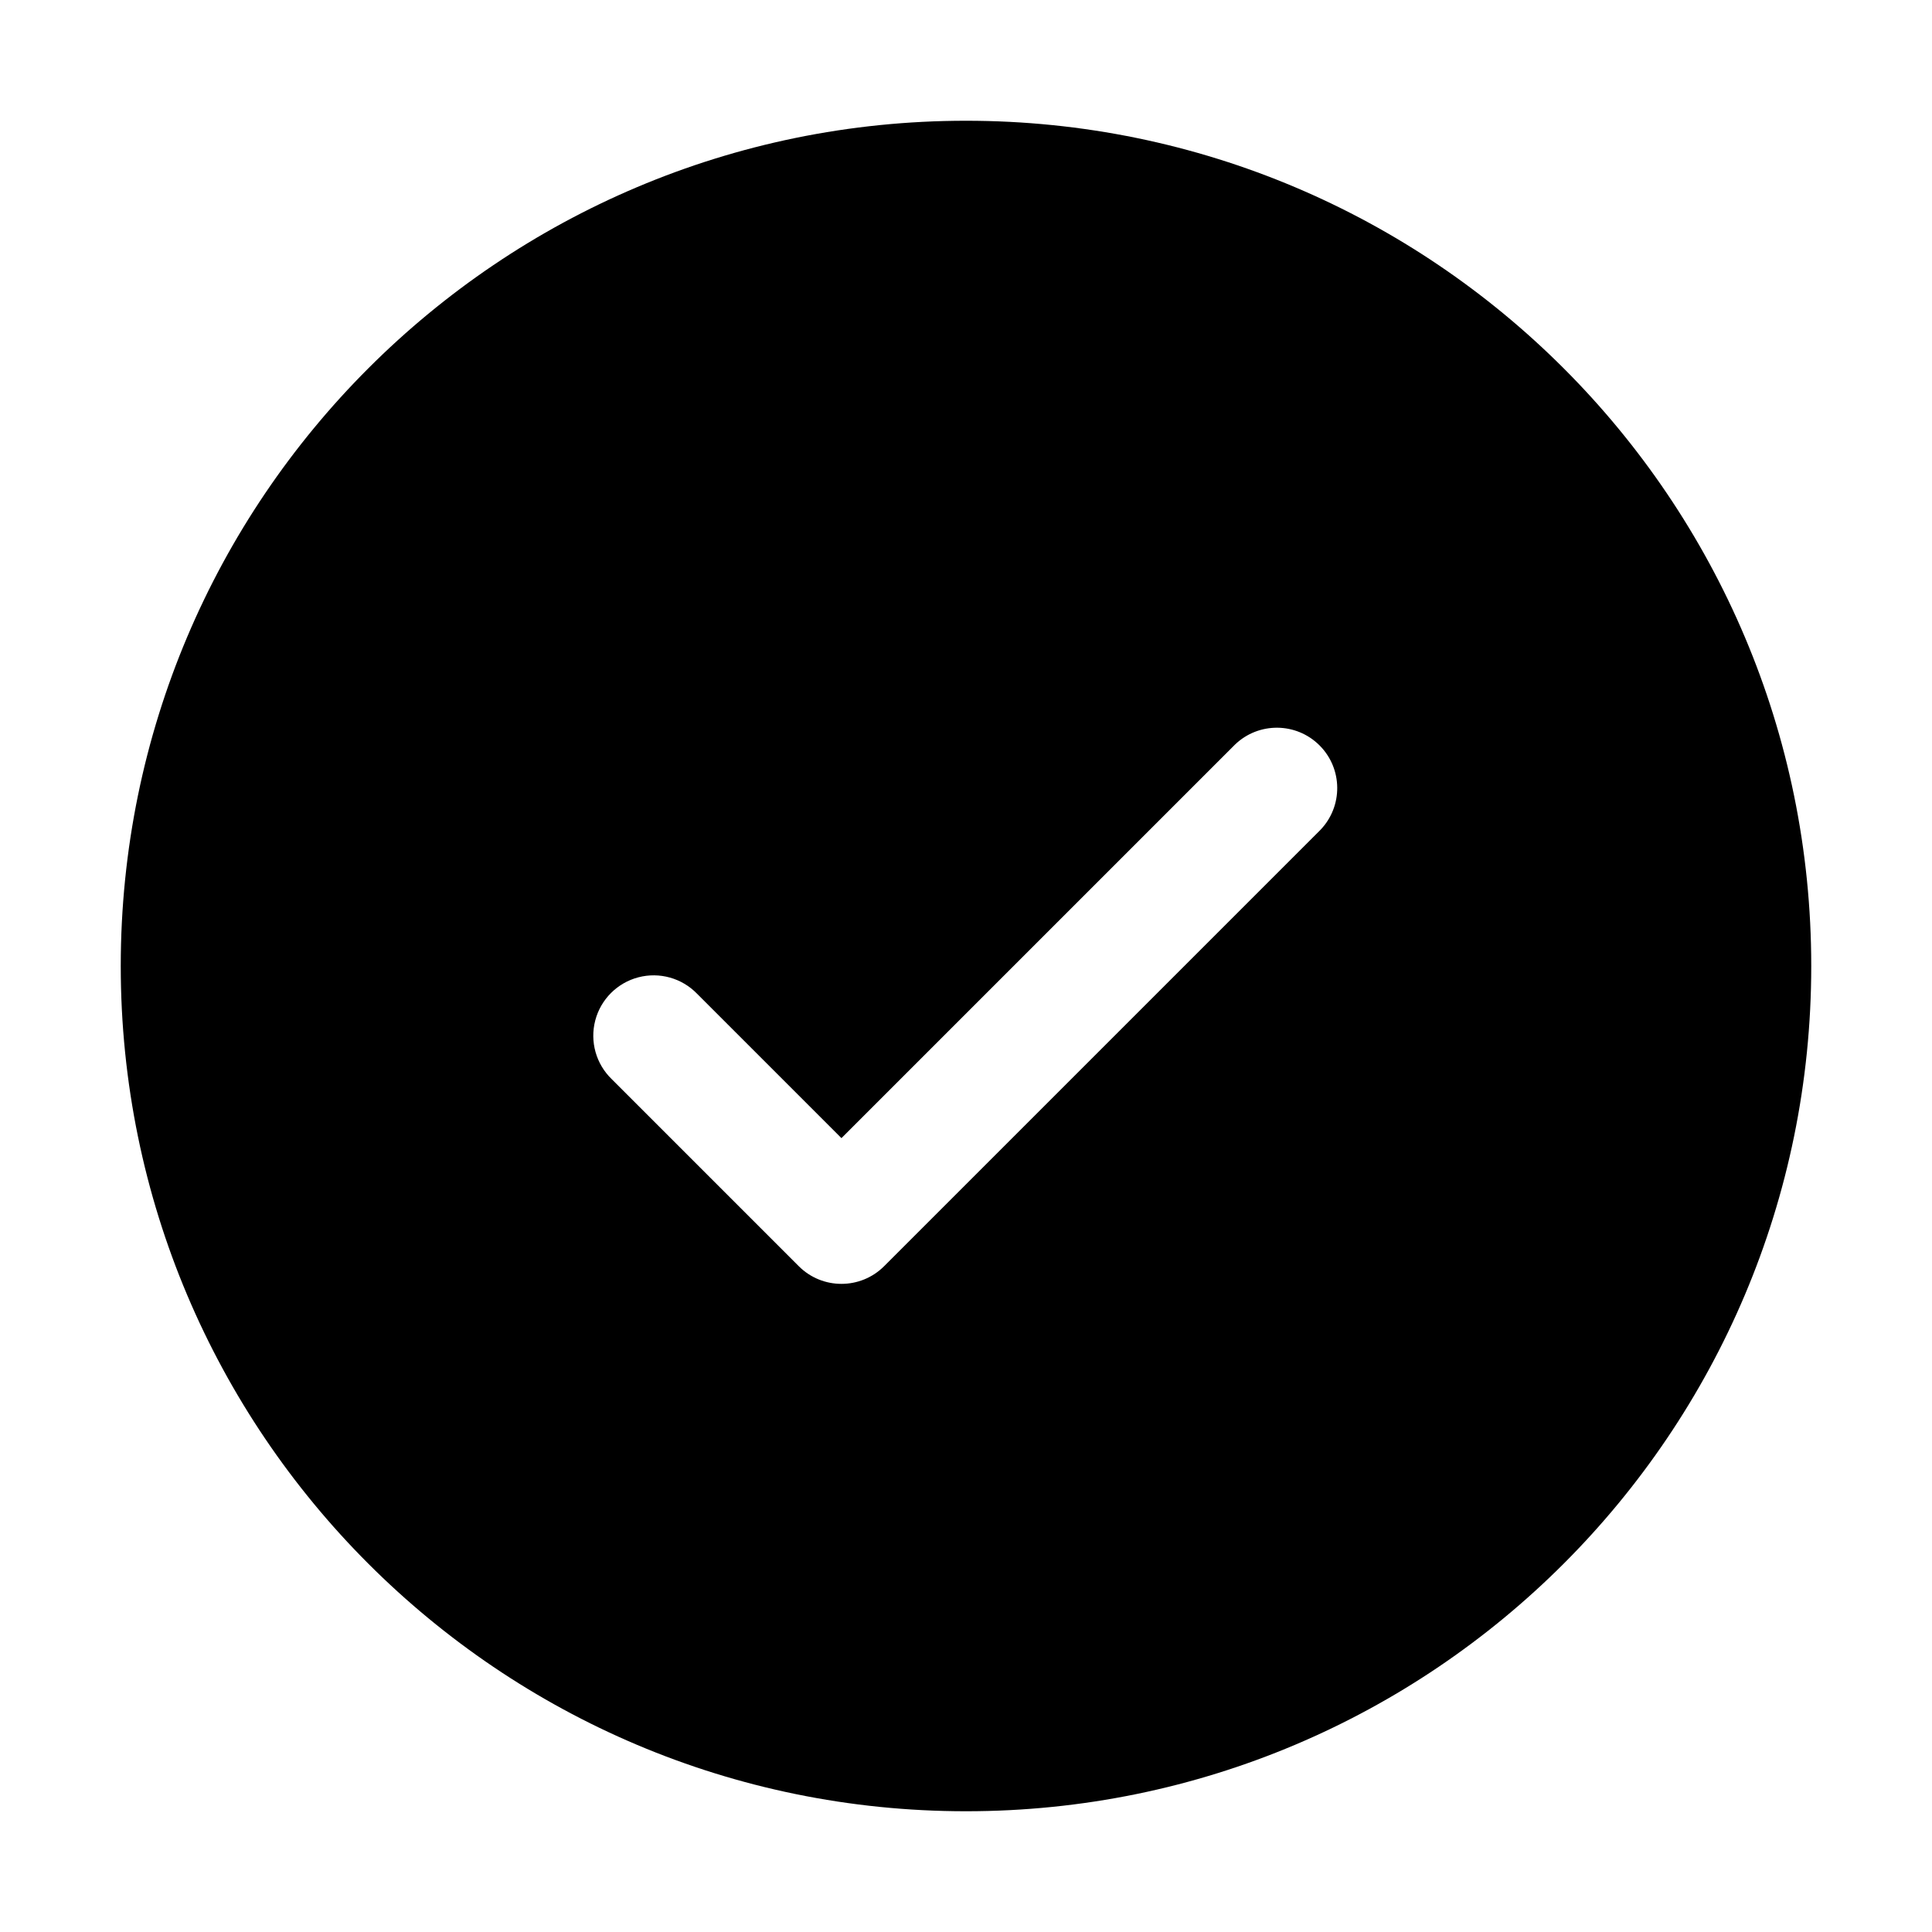
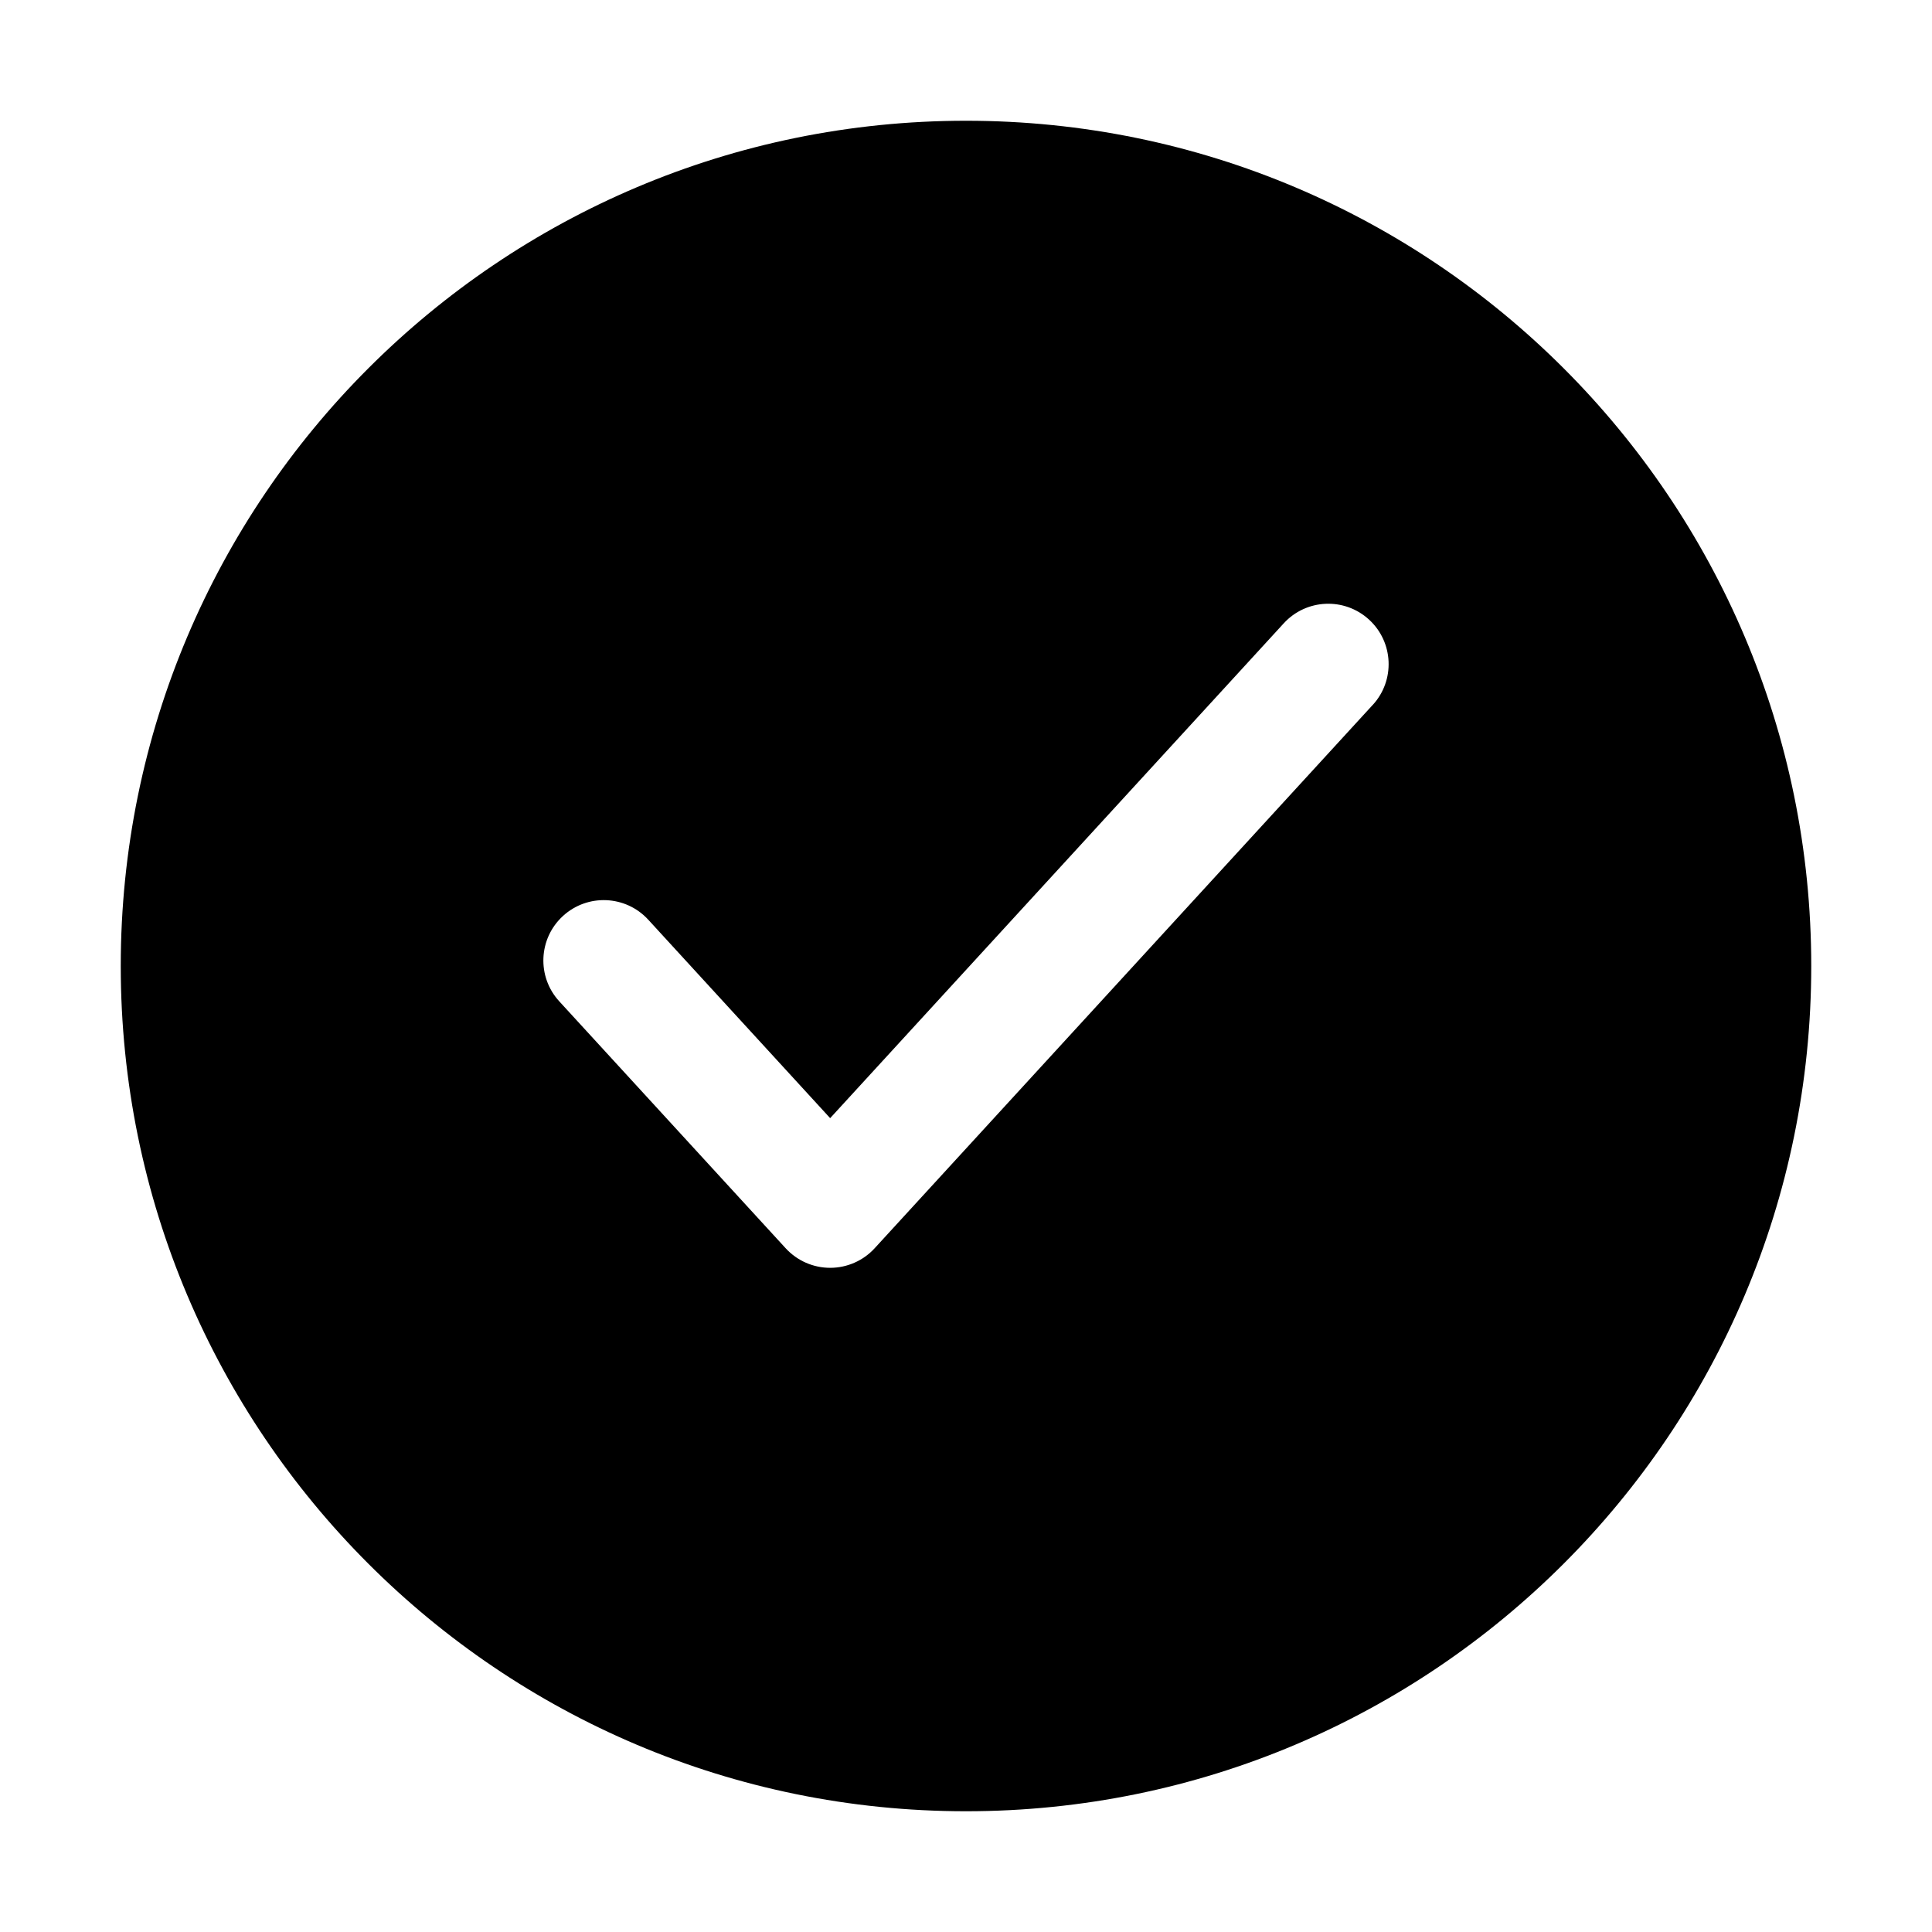
<svg xmlns="http://www.w3.org/2000/svg" width="32" height="32" fill="currentColor" viewBox="0 0 32 32">
-   <path fill-rule="evenodd" d="M30 16c0 7.732-6.268 14-14 14S2 23.732 2 16 8.268 2 16 2s14 6.268 14 14Zm-8.132-2.252a1 1 0 0 0-1.414-1.414l-6.517 6.517-2.391-2.391a1 1 0 1 0-1.414 1.414l3.098 3.098a1 1 0 0 0 1.414 0l7.224-7.224Z" clip-rule="evenodd" />
+   <path fill-rule="evenodd" d="M30 16c0 7.732-6.268 14-14 14S2 23.732 2 16 8.268 2 16 2s14 6.268 14 14Zm-7.263-4.324a1 1 0 0 0-1.474-1.352L13.75 18.52l-3.013-3.287a1 1 0 0 0-1.474 1.352l3.75 4.09a1 1 0 0 0 1.474 0l8.25-9Z" clip-rule="evenodd" />
</svg>
